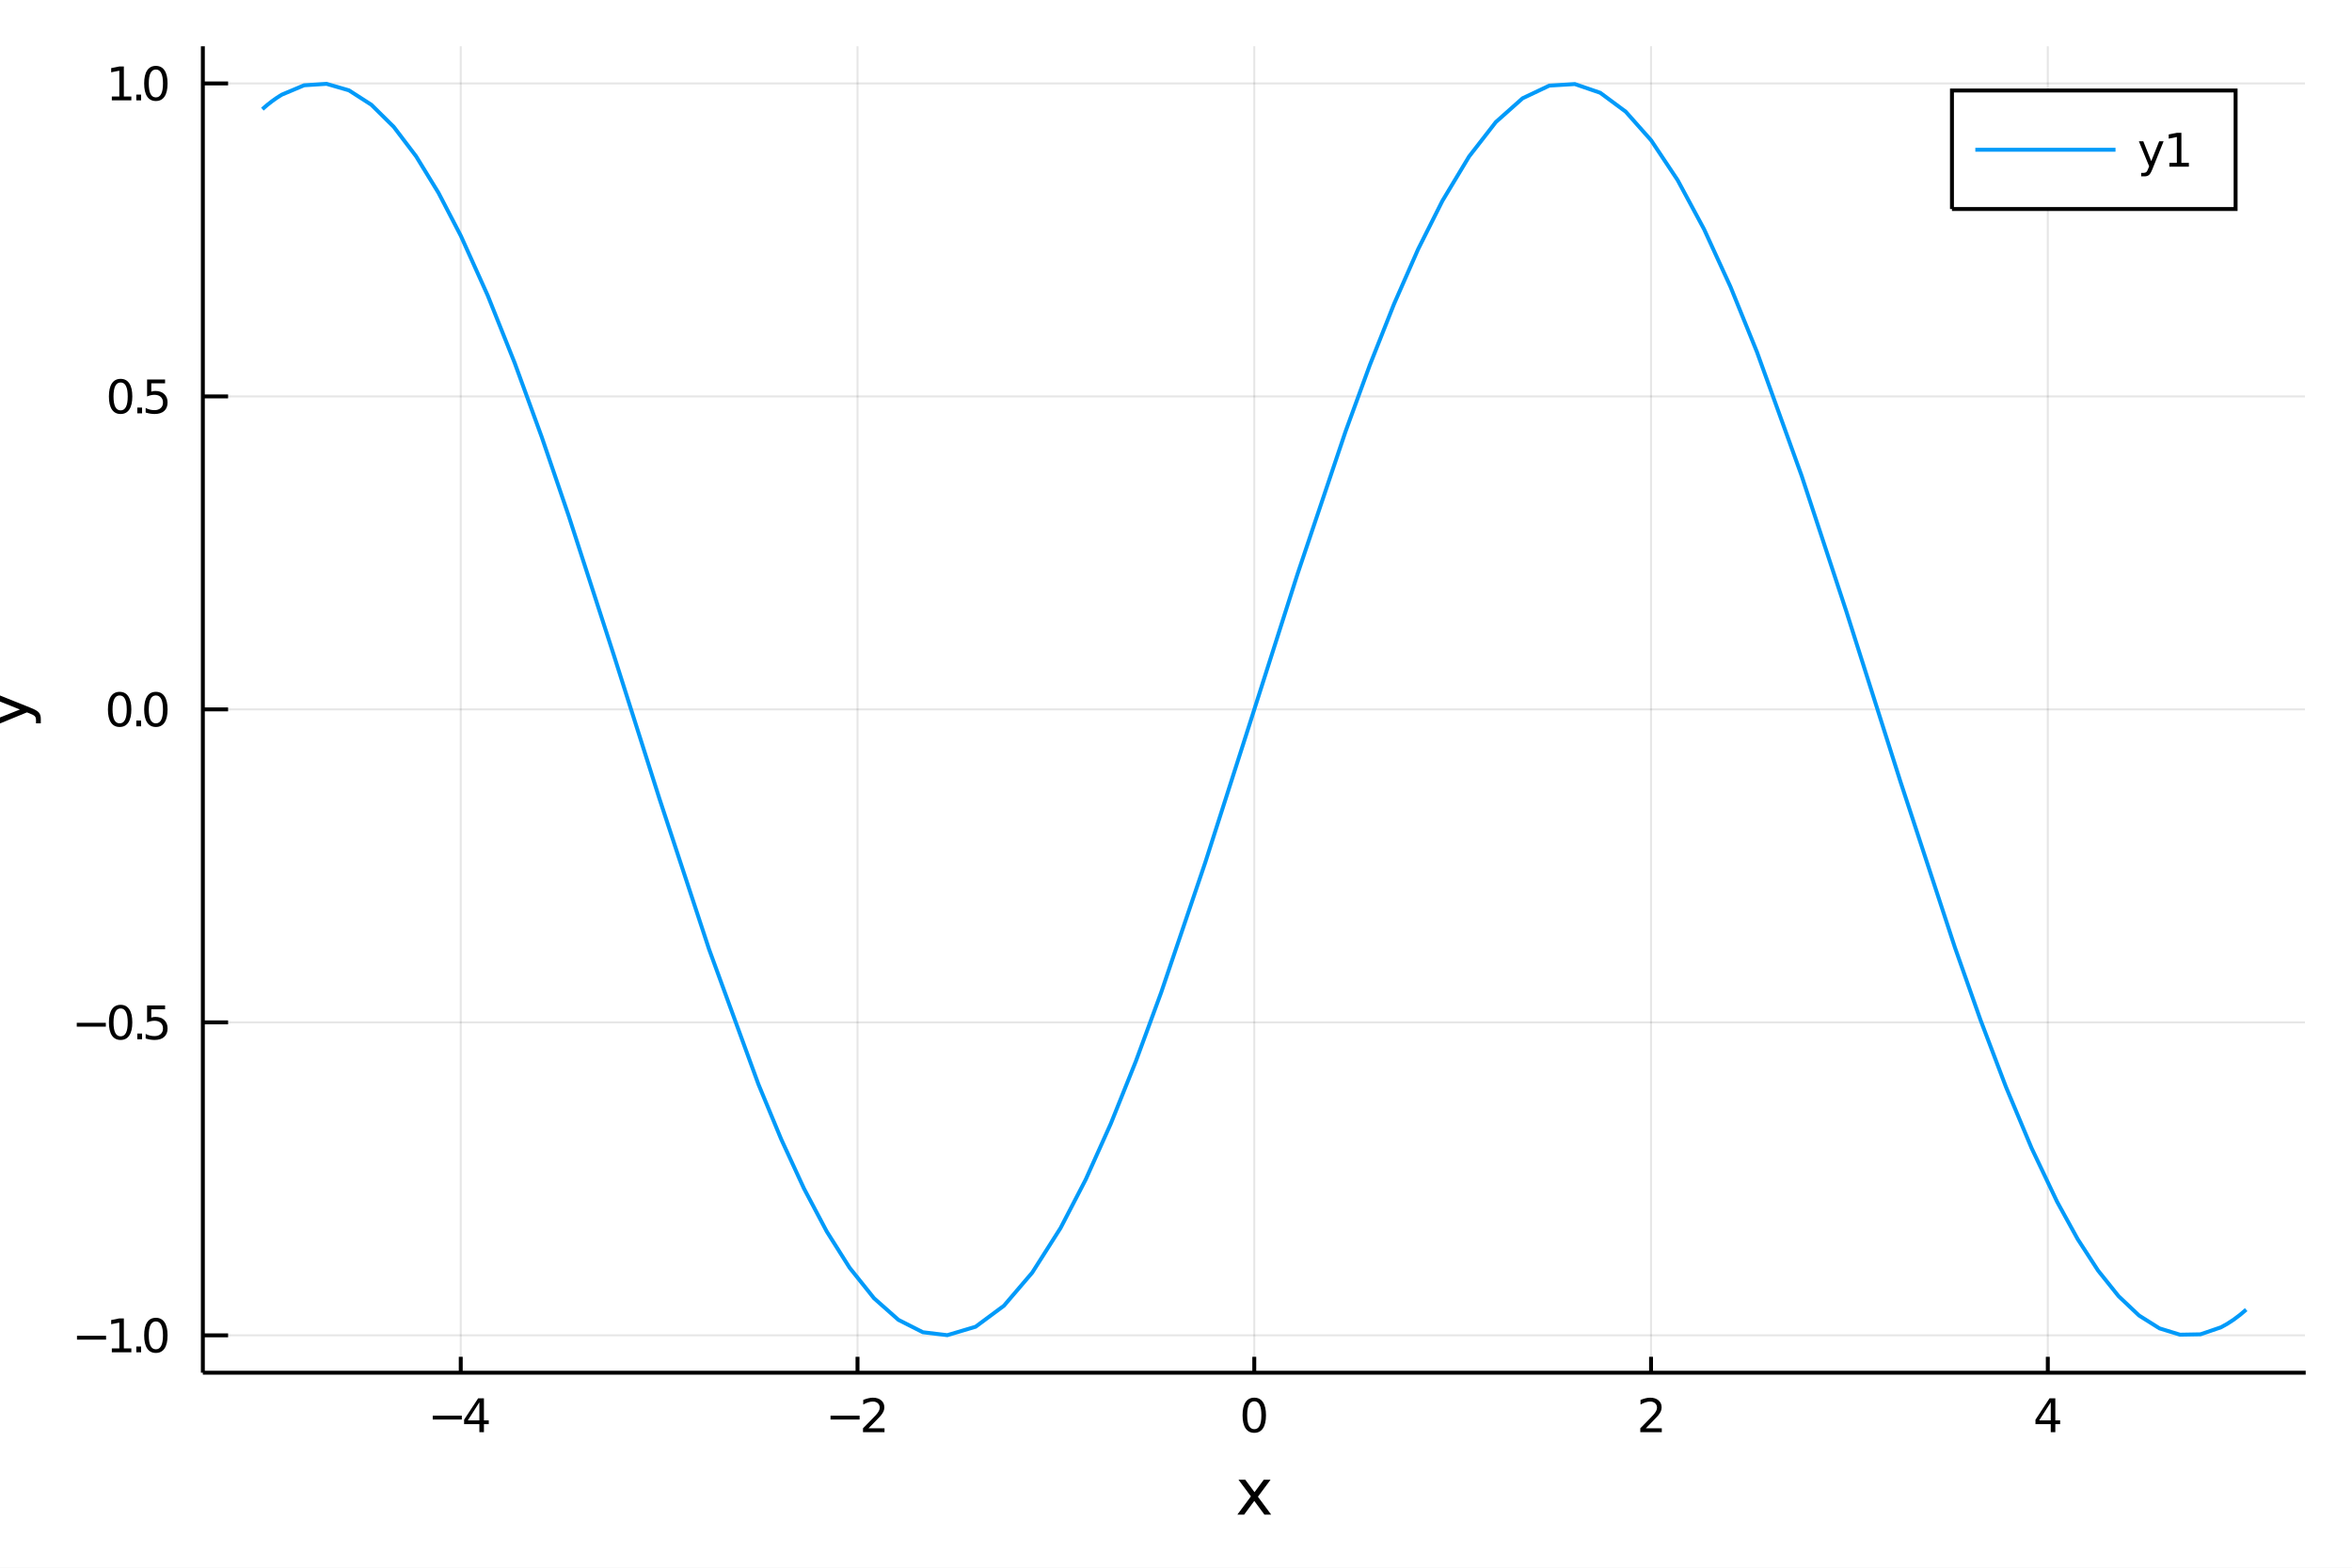
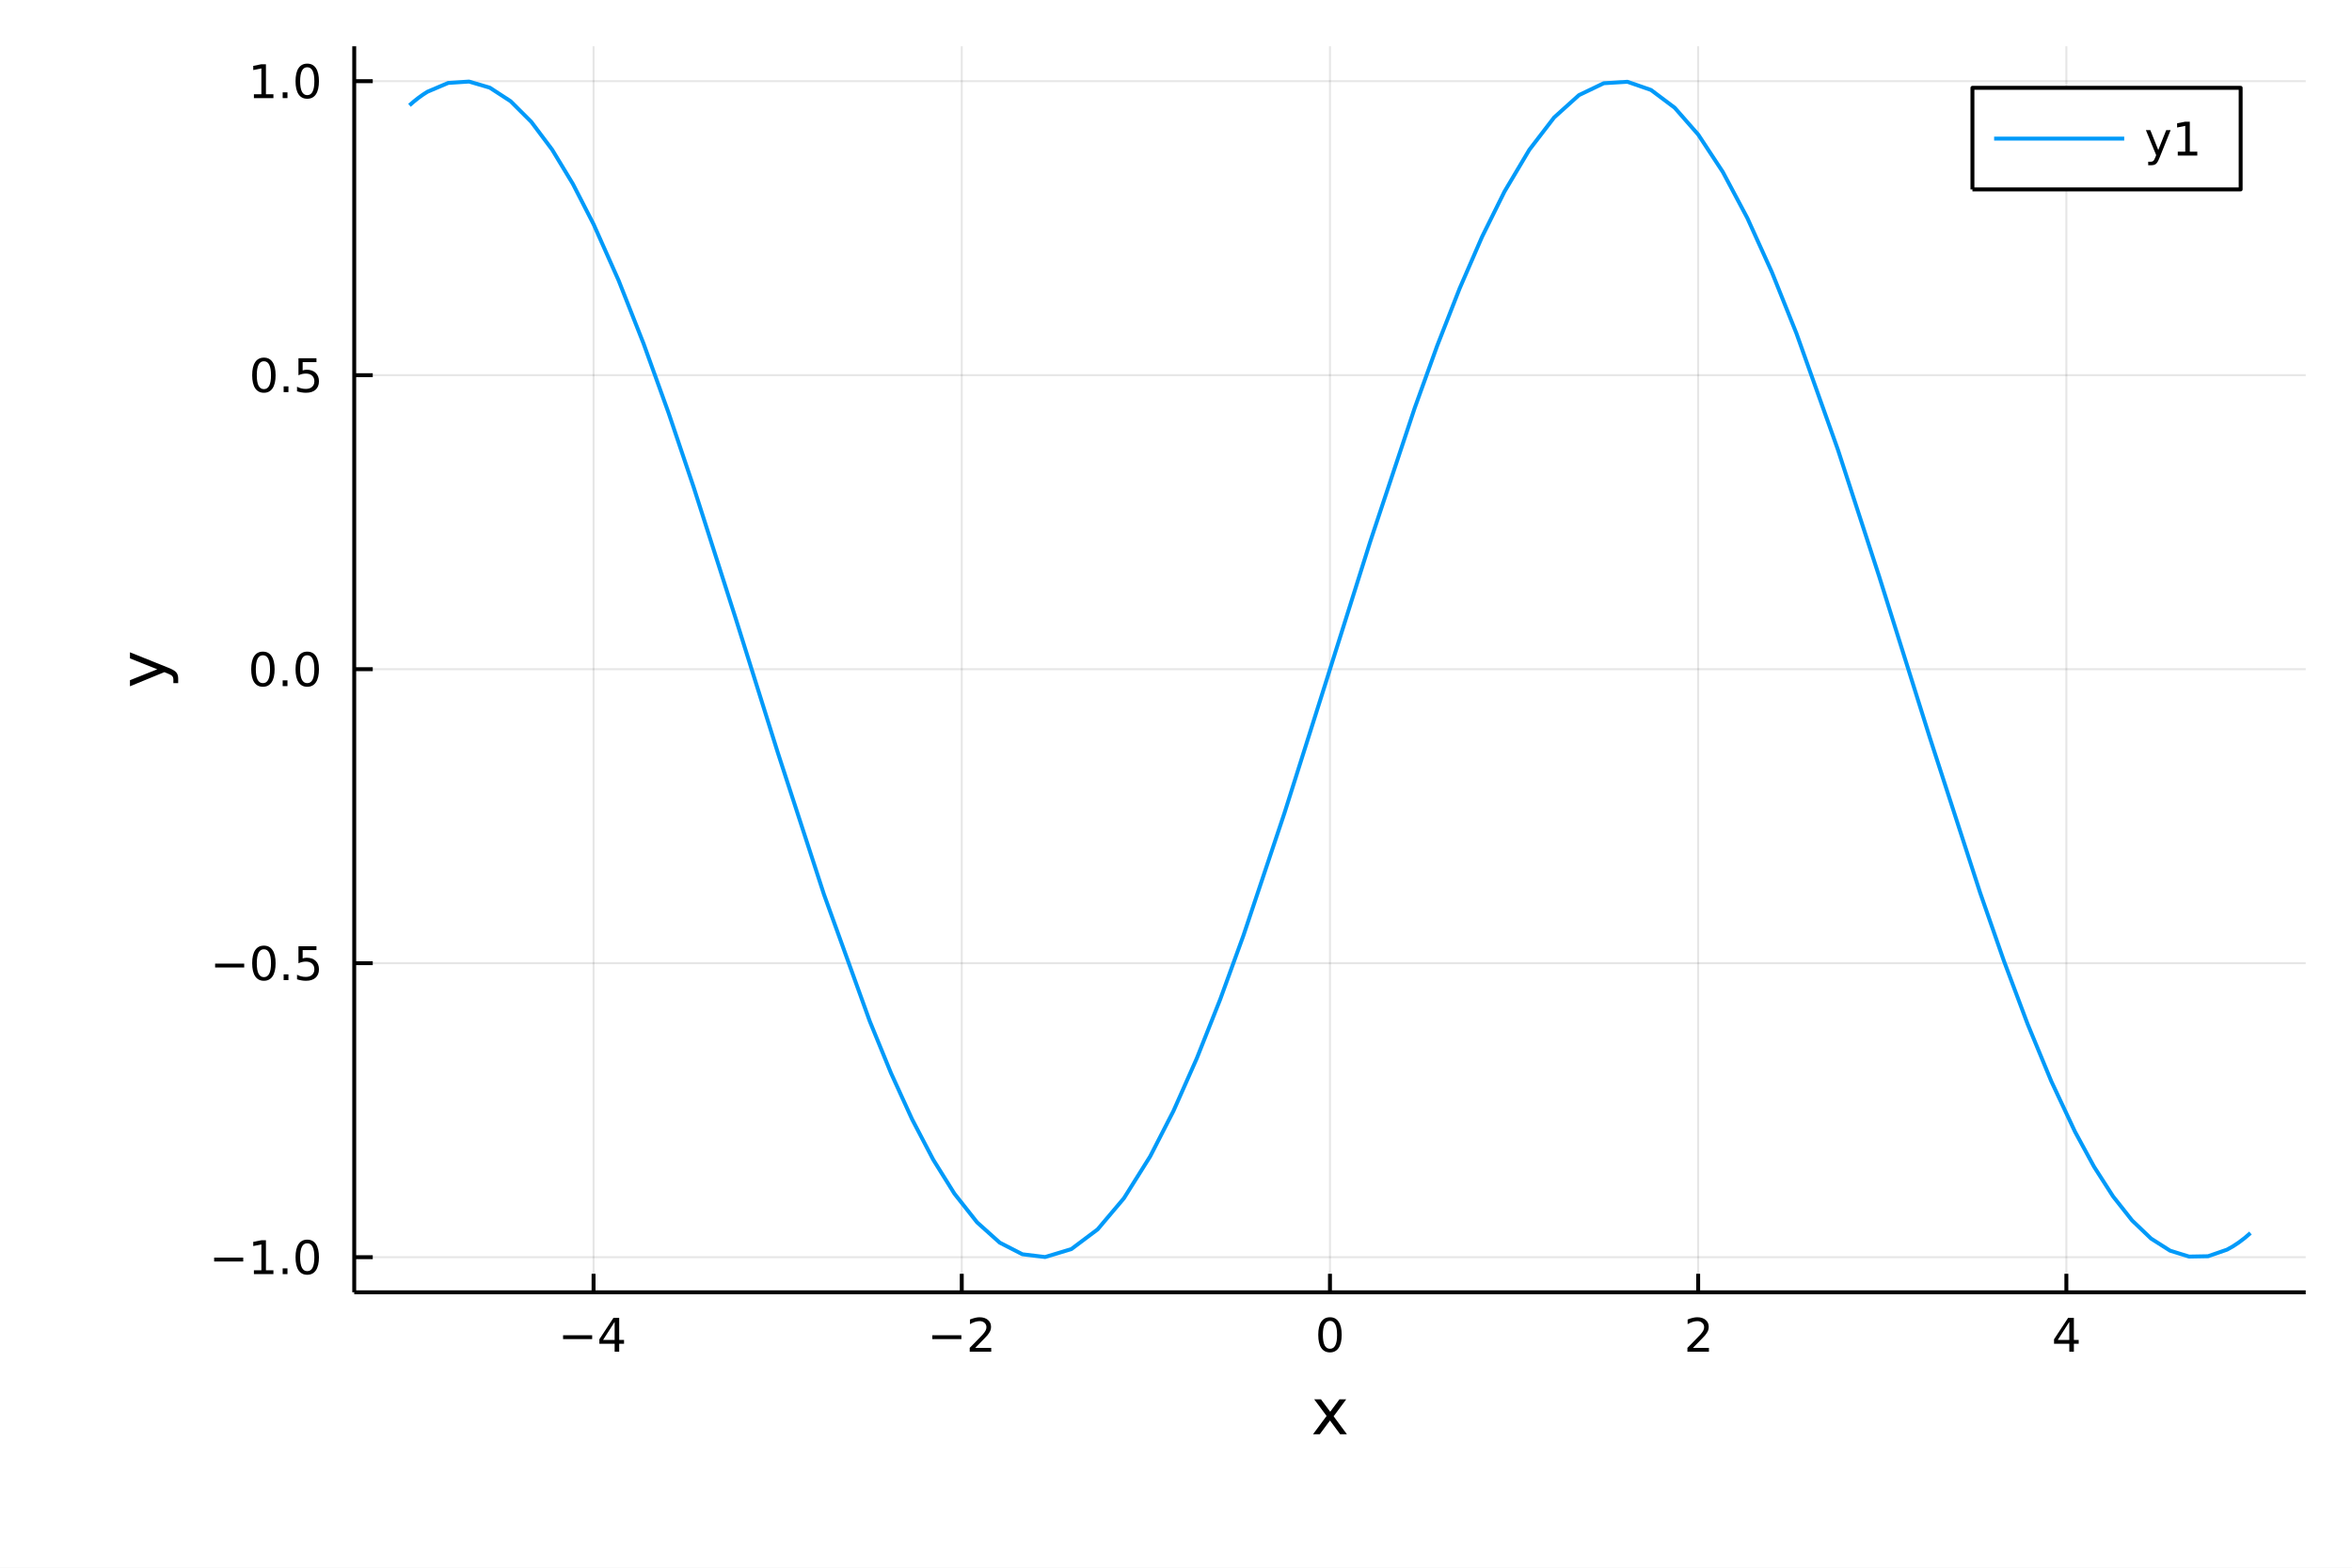
- <svg xmlns="http://www.w3.org/2000/svg" width="150" height="100" viewBox="0 0 600 400">
+ <svg xmlns="http://www.w3.org/2000/svg" width="600" height="400" viewBox="0 0 2400 1600">
  <defs>
-     <clipPath id="clip660">
-       <rect x="0" y="0" width="600" height="400" />
+     <clipPath id="clip440">
+       <rect x="0" y="0" width="2400" height="1600" />
    </clipPath>
  </defs>
-   <path clip-path="url(#clip660)" d=" M0 400 L600 400 L600 0 L0 0  Z   " fill="#ffffff" fill-rule="evenodd" fill-opacity="1" />
+   <path clip-path="url(#clip440)" d=" M0 1600 L2400 1600 L2400 0 L0 0  Z   " fill="#ffffff" fill-rule="evenodd" fill-opacity="1" />
  <defs>
-     <clipPath id="clip661">
-       <rect x="120" y="0" width="421" height="400" />
+     <clipPath id="clip441">
+       <rect x="480" y="0" width="1681" height="1600" />
    </clipPath>
  </defs>
-   <path clip-path="url(#clip660)" d=" M51.748 350.252 L588.189 350.252 L588.189 11.811 L51.748 11.811  Z   " fill="#ffffff" fill-rule="evenodd" fill-opacity="1" />
+   <path clip-path="url(#clip440)" d=" M361.456 1318.93 L2352.76 1318.93 L2352.76 47.244 L361.456 47.244  Z   " fill="#ffffff" fill-rule="evenodd" fill-opacity="1" />
  <defs>
-     <clipPath id="clip662">
-       <rect x="51" y="11" width="537" height="339" />
+     <clipPath id="clip442">
+       <rect x="361" y="47" width="1992" height="1273" />
    </clipPath>
  </defs>
-   <polyline clip-path="url(#clip662)" style="stroke:#000000; stroke-width:0.5; stroke-opacity:0.1; fill:none" points="   117.538,350.252 117.538,11.811    " />
-   <polyline clip-path="url(#clip662)" style="stroke:#000000; stroke-width:0.5; stroke-opacity:0.1; fill:none" points="   218.753,350.252 218.753,11.811    " />
-   <polyline clip-path="url(#clip662)" style="stroke:#000000; stroke-width:0.5; stroke-opacity:0.1; fill:none" points="   319.969,350.252 319.969,11.811    " />
-   <polyline clip-path="url(#clip662)" style="stroke:#000000; stroke-width:0.5; stroke-opacity:0.1; fill:none" points="   421.184,350.252 421.184,11.811    " />
-   <polyline clip-path="url(#clip662)" style="stroke:#000000; stroke-width:0.5; stroke-opacity:0.1; fill:none" points="   522.399,350.252 522.399,11.811    " />
-   <polyline clip-path="url(#clip660)" style="stroke:#000000; stroke-width:1; stroke-opacity:1; fill:none" points="   51.748,350.252 588.189,350.252    " />
-   <polyline clip-path="url(#clip660)" style="stroke:#000000; stroke-width:1; stroke-opacity:1; fill:none" points="   117.538,350.252 117.538,346.191    " />
-   <polyline clip-path="url(#clip660)" style="stroke:#000000; stroke-width:1; stroke-opacity:1; fill:none" points="   218.753,350.252 218.753,346.191    " />
-   <polyline clip-path="url(#clip660)" style="stroke:#000000; stroke-width:1; stroke-opacity:1; fill:none" points="   319.969,350.252 319.969,346.191    " />
-   <polyline clip-path="url(#clip660)" style="stroke:#000000; stroke-width:1; stroke-opacity:1; fill:none" points="   421.184,350.252 421.184,346.191    " />
-   <polyline clip-path="url(#clip660)" style="stroke:#000000; stroke-width:1; stroke-opacity:1; fill:none" points="   522.399,350.252 522.399,346.191    " />
-   <path clip-path="url(#clip660)" d="M 0 0 M110.391 361.213 L117.81 361.213 L117.81 362.197 L110.391 362.197 L110.391 361.213 Z" fill="#000000" fill-rule="evenodd" fill-opacity="1" />
-   <path clip-path="url(#clip660)" d="M 0 0 M122.289 357.798 L119.338 362.411 L122.289 362.411 L122.289 357.798 M121.982 356.78 L123.452 356.78 L123.452 362.411 L124.685 362.411 L124.685 363.383 L123.452 363.383 L123.452 365.42 L122.289 365.42 L122.289 363.383 L118.389 363.383 L118.389 362.254 L121.982 356.78 Z" fill="#000000" fill-rule="evenodd" fill-opacity="1" />
-   <path clip-path="url(#clip660)" d="M 0 0 M211.867 361.213 L219.286 361.213 L219.286 362.197 L211.867 362.197 L211.867 361.213 Z" fill="#000000" fill-rule="evenodd" fill-opacity="1" />
-   <path clip-path="url(#clip660)" d="M 0 0 M221.56 364.436 L225.64 364.436 L225.64 365.42 L220.154 365.42 L220.154 364.436 Q220.819 363.748 221.965 362.59 Q223.117 361.427 223.412 361.091 Q223.973 360.461 224.193 360.026 Q224.419 359.587 224.419 359.164 Q224.419 358.476 223.933 358.042 Q223.452 357.608 222.677 357.608 Q222.127 357.608 221.514 357.798 Q220.906 357.989 220.212 358.377 L220.212 357.197 Q220.918 356.913 221.531 356.768 Q222.144 356.624 222.654 356.624 Q223.996 356.624 224.795 357.295 Q225.593 357.966 225.593 359.089 Q225.593 359.621 225.391 360.102 Q225.194 360.576 224.668 361.224 Q224.523 361.392 223.747 362.197 Q222.972 362.995 221.56 364.436 Z" fill="#000000" fill-rule="evenodd" fill-opacity="1" />
-   <path clip-path="url(#clip660)" d="M 0 0 M319.969 357.55 Q319.066 357.55 318.609 358.441 Q318.157 359.326 318.157 361.109 Q318.157 362.885 318.609 363.776 Q319.066 364.662 319.969 364.662 Q320.877 364.662 321.328 363.776 Q321.786 362.885 321.786 361.109 Q321.786 359.326 321.328 358.441 Q320.877 357.55 319.969 357.55 M319.969 356.624 Q321.421 356.624 322.185 357.775 Q322.955 358.921 322.955 361.109 Q322.955 363.29 322.185 364.442 Q321.421 365.588 319.969 365.588 Q318.516 365.588 317.746 364.442 Q316.982 363.29 316.982 361.109 Q316.982 358.921 317.746 357.775 Q318.516 356.624 319.969 356.624 Z" fill="#000000" fill-rule="evenodd" fill-opacity="1" />
-   <path clip-path="url(#clip660)" d="M 0 0 M419.847 364.436 L423.927 364.436 L423.927 365.42 L418.441 365.42 L418.441 364.436 Q419.106 363.748 420.252 362.59 Q421.404 361.427 421.699 361.091 Q422.26 360.461 422.48 360.026 Q422.706 359.587 422.706 359.164 Q422.706 358.476 422.22 358.042 Q421.739 357.608 420.964 357.608 Q420.414 357.608 419.801 357.798 Q419.193 357.989 418.499 358.377 L418.499 357.197 Q419.205 356.913 419.818 356.768 Q420.431 356.624 420.941 356.624 Q422.283 356.624 423.082 357.295 Q423.881 357.966 423.881 359.089 Q423.881 359.621 423.678 360.102 Q423.481 360.576 422.955 361.224 Q422.81 361.392 422.034 362.197 Q421.259 362.995 419.847 364.436 Z" fill="#000000" fill-rule="evenodd" fill-opacity="1" />
-   <path clip-path="url(#clip660)" d="M 0 0 M523.151 357.798 L520.2 362.411 L523.151 362.411 L523.151 357.798 M522.845 356.78 L524.315 356.78 L524.315 362.411 L525.547 362.411 L525.547 363.383 L524.315 363.383 L524.315 365.42 L523.151 365.42 L523.151 363.383 L519.251 363.383 L519.251 362.254 L522.845 356.78 Z" fill="#000000" fill-rule="evenodd" fill-opacity="1" />
-   <path clip-path="url(#clip660)" d="M 0 0 M324.122 377.556 L320.899 381.893 L324.289 386.468 L322.563 386.468 L319.969 382.967 L317.374 386.468 L315.648 386.468 L319.109 381.805 L315.942 377.556 L317.669 377.556 L320.032 380.731 L322.395 377.556 L324.122 377.556 Z" fill="#000000" fill-rule="evenodd" fill-opacity="1" />
-   <polyline clip-path="url(#clip662)" style="stroke:#000000; stroke-width:0.5; stroke-opacity:0.1; fill:none" points="   51.748,340.717 588.189,340.717    " />
-   <polyline clip-path="url(#clip662)" style="stroke:#000000; stroke-width:0.5; stroke-opacity:0.1; fill:none" points="   51.748,260.86 588.189,260.86    " />
-   <polyline clip-path="url(#clip662)" style="stroke:#000000; stroke-width:0.5; stroke-opacity:0.1; fill:none" points="   51.748,181.002 588.189,181.002    " />
-   <polyline clip-path="url(#clip662)" style="stroke:#000000; stroke-width:0.5; stroke-opacity:0.1; fill:none" points="   51.748,101.145 588.189,101.145    " />
-   <polyline clip-path="url(#clip662)" style="stroke:#000000; stroke-width:0.5; stroke-opacity:0.1; fill:none" points="   51.748,21.287 588.189,21.287    " />
-   <polyline clip-path="url(#clip660)" style="stroke:#000000; stroke-width:1; stroke-opacity:1; fill:none" points="   51.748,350.252 51.748,11.811    " />
-   <polyline clip-path="url(#clip660)" style="stroke:#000000; stroke-width:1; stroke-opacity:1; fill:none" points="   51.748,340.717 58.185,340.717    " />
-   <polyline clip-path="url(#clip660)" style="stroke:#000000; stroke-width:1; stroke-opacity:1; fill:none" points="   51.748,260.86 58.185,260.86    " />
-   <polyline clip-path="url(#clip660)" style="stroke:#000000; stroke-width:1; stroke-opacity:1; fill:none" points="   51.748,181.002 58.185,181.002    " />
-   <polyline clip-path="url(#clip660)" style="stroke:#000000; stroke-width:1; stroke-opacity:1; fill:none" points="   51.748,101.145 58.185,101.145    " />
-   <polyline clip-path="url(#clip660)" style="stroke:#000000; stroke-width:1; stroke-opacity:1; fill:none" points="   51.748,21.287 58.185,21.287    " />
-   <path clip-path="url(#clip660)" d="M 0 0 M19.64 340.83 L27.059 340.83 L27.059 341.814 L19.64 341.814 L19.64 340.83 Z" fill="#000000" fill-rule="evenodd" fill-opacity="1" />
-   <path clip-path="url(#clip660)" d="M 0 0 M28.529 344.053 L30.439 344.053 L30.439 337.462 L28.361 337.879 L28.361 336.814 L30.427 336.397 L31.596 336.397 L31.596 344.053 L33.506 344.053 L33.506 345.037 L28.529 345.037 L28.529 344.053 Z" fill="#000000" fill-rule="evenodd" fill-opacity="1" />
-   <path clip-path="url(#clip660)" d="M 0 0 M34.773 343.567 L35.995 343.567 L35.995 345.037 L34.773 345.037 L34.773 343.567 Z" fill="#000000" fill-rule="evenodd" fill-opacity="1" />
-   <path clip-path="url(#clip660)" d="M 0 0 M39.762 337.167 Q38.859 337.167 38.402 338.058 Q37.951 338.943 37.951 340.726 Q37.951 342.502 38.402 343.394 Q38.859 344.279 39.762 344.279 Q40.67 344.279 41.122 343.394 Q41.579 342.502 41.579 340.726 Q41.579 338.943 41.122 338.058 Q40.67 337.167 39.762 337.167 M39.762 336.241 Q41.215 336.241 41.978 337.393 Q42.748 338.538 42.748 340.726 Q42.748 342.908 41.978 344.059 Q41.215 345.205 39.762 345.205 Q38.309 345.205 37.54 344.059 Q36.776 342.908 36.776 340.726 Q36.776 338.538 37.54 337.393 Q38.309 336.241 39.762 336.241 Z" fill="#000000" fill-rule="evenodd" fill-opacity="1" />
-   <path clip-path="url(#clip660)" d="M 0 0 M19.583 260.973 L27.002 260.973 L27.002 261.956 L19.583 261.956 L19.583 260.973 Z" fill="#000000" fill-rule="evenodd" fill-opacity="1" />
-   <path clip-path="url(#clip660)" d="M 0 0 M30.769 257.309 Q29.866 257.309 29.409 258.201 Q28.958 259.086 28.958 260.868 Q28.958 262.645 29.409 263.536 Q29.866 264.422 30.769 264.422 Q31.677 264.422 32.129 263.536 Q32.586 262.645 32.586 260.868 Q32.586 259.086 32.129 258.201 Q31.677 257.309 30.769 257.309 M30.769 256.383 Q32.221 256.383 32.985 257.535 Q33.755 258.681 33.755 260.868 Q33.755 263.05 32.985 264.202 Q32.221 265.348 30.769 265.348 Q29.316 265.348 28.547 264.202 Q27.783 263.05 27.783 260.868 Q27.783 258.681 28.547 257.535 Q29.316 256.383 30.769 256.383 Z" fill="#000000" fill-rule="evenodd" fill-opacity="1" />
-   <path clip-path="url(#clip660)" d="M 0 0 M35.022 263.71 L36.243 263.71 L36.243 265.18 L35.022 265.18 L35.022 263.71 Z" fill="#000000" fill-rule="evenodd" fill-opacity="1" />
-   <path clip-path="url(#clip660)" d="M 0 0 M37.522 256.54 L42.111 256.54 L42.111 257.523 L38.593 257.523 L38.593 259.642 Q38.848 259.555 39.102 259.514 Q39.357 259.468 39.611 259.468 Q41.058 259.468 41.903 260.261 Q42.748 261.054 42.748 262.408 Q42.748 263.802 41.88 264.578 Q41.012 265.348 39.432 265.348 Q38.888 265.348 38.321 265.255 Q37.76 265.162 37.158 264.977 L37.158 263.802 Q37.679 264.086 38.234 264.225 Q38.79 264.364 39.409 264.364 Q40.41 264.364 40.995 263.837 Q41.579 263.311 41.579 262.408 Q41.579 261.505 40.995 260.978 Q40.41 260.452 39.409 260.452 Q38.94 260.452 38.471 260.556 Q38.008 260.66 37.522 260.88 L37.522 256.54 Z" fill="#000000" fill-rule="evenodd" fill-opacity="1" />
-   <path clip-path="url(#clip660)" d="M 0 0 M30.52 177.452 Q29.617 177.452 29.16 178.343 Q28.709 179.228 28.709 181.011 Q28.709 182.788 29.16 183.679 Q29.617 184.564 30.52 184.564 Q31.429 184.564 31.88 183.679 Q32.337 182.788 32.337 181.011 Q32.337 179.228 31.88 178.343 Q31.429 177.452 30.52 177.452 M30.52 176.526 Q31.973 176.526 32.736 177.678 Q33.506 178.823 33.506 181.011 Q33.506 183.193 32.736 184.344 Q31.973 185.49 30.52 185.49 Q29.067 185.49 28.298 184.344 Q27.534 183.193 27.534 181.011 Q27.534 178.823 28.298 177.678 Q29.067 176.526 30.52 176.526 Z" fill="#000000" fill-rule="evenodd" fill-opacity="1" />
-   <path clip-path="url(#clip660)" d="M 0 0 M34.773 183.852 L35.995 183.852 L35.995 185.322 L34.773 185.322 L34.773 183.852 Z" fill="#000000" fill-rule="evenodd" fill-opacity="1" />
-   <path clip-path="url(#clip660)" d="M 0 0 M39.762 177.452 Q38.859 177.452 38.402 178.343 Q37.951 179.228 37.951 181.011 Q37.951 182.788 38.402 183.679 Q38.859 184.564 39.762 184.564 Q40.67 184.564 41.122 183.679 Q41.579 182.788 41.579 181.011 Q41.579 179.228 41.122 178.343 Q40.67 177.452 39.762 177.452 M39.762 176.526 Q41.215 176.526 41.978 177.678 Q42.748 178.823 42.748 181.011 Q42.748 183.193 41.978 184.344 Q41.215 185.49 39.762 185.49 Q38.309 185.49 37.54 184.344 Q36.776 183.193 36.776 181.011 Q36.776 178.823 37.54 177.678 Q38.309 176.526 39.762 176.526 Z" fill="#000000" fill-rule="evenodd" fill-opacity="1" />
-   <path clip-path="url(#clip660)" d="M 0 0 M30.769 97.594 Q29.866 97.594 29.409 98.486 Q28.958 99.371 28.958 101.153 Q28.958 102.93 29.409 103.821 Q29.866 104.707 30.769 104.707 Q31.677 104.707 32.129 103.821 Q32.586 102.93 32.586 101.153 Q32.586 99.371 32.129 98.486 Q31.677 97.594 30.769 97.594 M30.769 96.668 Q32.221 96.668 32.985 97.82 Q33.755 98.966 33.755 101.153 Q33.755 103.335 32.985 104.487 Q32.221 105.633 30.769 105.633 Q29.316 105.633 28.547 104.487 Q27.783 103.335 27.783 101.153 Q27.783 98.966 28.547 97.82 Q29.316 96.668 30.769 96.668 Z" fill="#000000" fill-rule="evenodd" fill-opacity="1" />
-   <path clip-path="url(#clip660)" d="M 0 0 M35.022 103.995 L36.243 103.995 L36.243 105.465 L35.022 105.465 L35.022 103.995 Z" fill="#000000" fill-rule="evenodd" fill-opacity="1" />
-   <path clip-path="url(#clip660)" d="M 0 0 M37.522 96.825 L42.111 96.825 L42.111 97.808 L38.593 97.808 L38.593 99.927 Q38.848 99.84 39.102 99.799 Q39.357 99.753 39.611 99.753 Q41.058 99.753 41.903 100.546 Q42.748 101.339 42.748 102.693 Q42.748 104.087 41.88 104.863 Q41.012 105.633 39.432 105.633 Q38.888 105.633 38.321 105.54 Q37.76 105.447 37.158 105.262 L37.158 104.087 Q37.679 104.371 38.234 104.51 Q38.79 104.649 39.409 104.649 Q40.41 104.649 40.995 104.122 Q41.579 103.596 41.579 102.693 Q41.579 101.79 40.995 101.263 Q40.41 100.737 39.409 100.737 Q38.94 100.737 38.471 100.841 Q38.008 100.945 37.522 101.165 L37.522 96.825 Z" fill="#000000" fill-rule="evenodd" fill-opacity="1" />
-   <path clip-path="url(#clip660)" d="M 0 0 M28.529 24.623 L30.439 24.623 L30.439 18.032 L28.361 18.449 L28.361 17.384 L30.427 16.967 L31.596 16.967 L31.596 24.623 L33.506 24.623 L33.506 25.607 L28.529 25.607 L28.529 24.623 Z" fill="#000000" fill-rule="evenodd" fill-opacity="1" />
-   <path clip-path="url(#clip660)" d="M 0 0 M34.773 24.137 L35.995 24.137 L35.995 25.607 L34.773 25.607 L34.773 24.137 Z" fill="#000000" fill-rule="evenodd" fill-opacity="1" />
-   <path clip-path="url(#clip660)" d="M 0 0 M39.762 17.737 Q38.859 17.737 38.402 18.628 Q37.951 19.514 37.951 21.296 Q37.951 23.073 38.402 23.964 Q38.859 24.849 39.762 24.849 Q40.67 24.849 41.122 23.964 Q41.579 23.073 41.579 21.296 Q41.579 19.514 41.122 18.628 Q40.67 17.737 39.762 17.737 M39.762 16.811 Q41.215 16.811 41.978 17.963 Q42.748 19.108 42.748 21.296 Q42.748 23.478 41.978 24.629 Q41.215 25.775 39.762 25.775 Q38.309 25.775 37.54 24.629 Q36.776 23.478 36.776 21.296 Q36.776 19.108 37.54 17.963 Q38.309 16.811 39.762 16.811 Z" fill="#000000" fill-rule="evenodd" fill-opacity="1" />
-   <path clip-path="url(#clip660)" d="M 0 0 M7.846 180.61 Q9.438 181.23 9.923 181.819 Q10.408 182.408 10.408 183.395 L10.408 184.564 L9.183 184.564 L9.183 183.705 Q9.183 183.1 8.897 182.766 Q8.61 182.432 7.544 182.026 L6.875 181.764 L-1.893 185.368 L-1.893 183.816 L5.077 181.031 L-1.893 178.246 L-1.893 176.695 L7.846 180.61 Z" fill="#000000" fill-rule="evenodd" fill-opacity="1" />
-   <polyline clip-path="url(#clip662)" style="stroke:#009af9; stroke-width:1; stroke-opacity:1; fill:none" points="   66.93,27.848 68.166,26.787 69.401,25.819 70.637,24.943 71.873,24.16 77.585,21.761 83.297,21.39 89.009,23.049 94.722,26.719 100.434,32.352    106.146,39.877 111.859,49.199 117.571,60.197 124.436,75.438 131.302,92.618 138.168,111.422 145.034,131.505 156.643,167.333 168.253,203.877 180.864,242.154    193.476,276.654 199.289,290.683 205.102,303.268 210.916,314.24 216.729,323.457 222.961,331.249 229.194,336.766 235.426,339.923 241.659,340.673 248.88,338.519    256.101,333.164 263.321,324.716 270.542,313.347 276.96,300.977 283.377,286.682 289.794,270.689 296.211,253.256 307.465,220.062 318.72,184.943 330.99,146.493    343.26,110.062 349.432,93.181 355.604,77.605 361.775,63.565 367.947,51.269 374.771,39.924 381.594,31.14 388.418,25.076 395.241,21.843 401.734,21.448    408.226,23.676 414.718,28.489 421.211,35.809 427.961,45.949 434.712,58.488 441.463,73.204 448.213,89.835 459.578,121.328 470.944,155.818 484.819,199.461    498.695,241.726 505.216,260.206 511.738,277.373 518.26,292.942 524.782,306.654 530.006,316.145 535.23,324.197 540.454,330.724 545.678,335.657 550.902,338.944    556.127,340.549 561.351,340.455 566.575,338.664 568.183,337.773 569.791,336.725 571.399,335.519 573.007,334.157    " />
-   <path clip-path="url(#clip660)" d=" M497.949 53.332 L570.308 53.332 L570.308 23.092 L497.949 23.092  Z   " fill="#ffffff" fill-rule="evenodd" fill-opacity="1" />
-   <polyline clip-path="url(#clip660)" style="stroke:#000000; stroke-width:1; stroke-opacity:1; fill:none" points="   497.949,53.332 570.308,53.332 570.308,23.092 497.949,23.092 497.949,53.332    " />
-   <polyline clip-path="url(#clip660)" style="stroke:#009af9; stroke-width:1; stroke-opacity:1; fill:none" points="   503.909,38.212 539.672,38.212    " />
-   <path clip-path="url(#clip660)" d="M 0 0 M549.093 43.134 Q548.641 44.292 548.213 44.645 Q547.785 44.998 547.067 44.998 L546.217 44.998 L546.217 44.106 L546.842 44.106 Q547.281 44.106 547.524 43.898 Q547.768 43.69 548.063 42.914 L548.254 42.428 L545.632 36.051 L546.761 36.051 L548.786 41.12 L550.812 36.051 L551.94 36.051 L549.093 43.134 Z" fill="#000000" fill-rule="evenodd" fill-opacity="1" />
-   <path clip-path="url(#clip660)" d="M 0 0 M553.41 41.549 L555.32 41.549 L555.32 34.957 L553.242 35.374 L553.242 34.309 L555.308 33.892 L556.477 33.892 L556.477 41.549 L558.387 41.549 L558.387 42.532 L553.41 42.532 L553.41 41.549 Z" fill="#000000" fill-rule="evenodd" fill-opacity="1" />
+   <polyline clip-path="url(#clip442)" style="stroke:#000000; stroke-linecap:butt; stroke-linejoin:round; stroke-width:2; stroke-opacity:0.1; fill:none" points="   605.672,1318.93 605.672,47.244    " />
+   <polyline clip-path="url(#clip442)" style="stroke:#000000; stroke-linecap:butt; stroke-linejoin:round; stroke-width:2; stroke-opacity:0.1; fill:none" points="   981.389,1318.93 981.389,47.244    " />
+   <polyline clip-path="url(#clip442)" style="stroke:#000000; stroke-linecap:butt; stroke-linejoin:round; stroke-width:2; stroke-opacity:0.1; fill:none" points="   1357.11,1318.93 1357.11,47.244    " />
+   <polyline clip-path="url(#clip442)" style="stroke:#000000; stroke-linecap:butt; stroke-linejoin:round; stroke-width:2; stroke-opacity:0.1; fill:none" points="   1732.82,1318.93 1732.82,47.244    " />
+   <polyline clip-path="url(#clip442)" style="stroke:#000000; stroke-linecap:butt; stroke-linejoin:round; stroke-width:2; stroke-opacity:0.1; fill:none" points="   2108.54,1318.93 2108.54,47.244    " />
+   <polyline clip-path="url(#clip440)" style="stroke:#000000; stroke-linecap:butt; stroke-linejoin:round; stroke-width:4; stroke-opacity:1; fill:none" points="   361.456,1318.93 2352.76,1318.93    " />
+   <polyline clip-path="url(#clip440)" style="stroke:#000000; stroke-linecap:butt; stroke-linejoin:round; stroke-width:4; stroke-opacity:1; fill:none" points="   605.672,1318.93 605.672,1300.03    " />
+   <polyline clip-path="url(#clip440)" style="stroke:#000000; stroke-linecap:butt; stroke-linejoin:round; stroke-width:4; stroke-opacity:1; fill:none" points="   981.389,1318.93 981.389,1300.03    " />
+   <polyline clip-path="url(#clip440)" style="stroke:#000000; stroke-linecap:butt; stroke-linejoin:round; stroke-width:4; stroke-opacity:1; fill:none" points="   1357.11,1318.93 1357.11,1300.03    " />
+   <polyline clip-path="url(#clip440)" style="stroke:#000000; stroke-linecap:butt; stroke-linejoin:round; stroke-width:4; stroke-opacity:1; fill:none" points="   1732.82,1318.93 1732.82,1300.03    " />
+   <polyline clip-path="url(#clip440)" style="stroke:#000000; stroke-linecap:butt; stroke-linejoin:round; stroke-width:4; stroke-opacity:1; fill:none" points="   2108.54,1318.93 2108.54,1300.03    " />
+   <path clip-path="url(#clip440)" d="M574.573 1362.77 L604.248 1362.77 L604.248 1366.71 L574.573 1366.71 L574.573 1362.77 Z" fill="#000000" fill-rule="evenodd" fill-opacity="1" />
+   <path clip-path="url(#clip440)" d="M627.188 1349.11 L615.383 1367.56 L627.188 1367.56 L627.188 1349.11 M625.961 1345.04 L631.841 1345.04 L631.841 1367.56 L636.771 1367.56 L636.771 1371.45 L631.841 1371.45 L631.841 1379.6 L627.188 1379.6 L627.188 1371.45 L611.586 1371.45 L611.586 1366.94 L625.961 1345.04 Z" fill="#000000" fill-rule="evenodd" fill-opacity="1" />
+   <path clip-path="url(#clip440)" d="M951.331 1362.77 L981.007 1362.77 L981.007 1366.71 L951.331 1366.71 L951.331 1362.77 Z" fill="#000000" fill-rule="evenodd" fill-opacity="1" />
+   <path clip-path="url(#clip440)" d="M995.127 1375.66 L1011.45 1375.66 L1011.45 1379.6 L989.502 1379.6 L989.502 1375.66 Q992.164 1372.91 996.748 1368.28 Q1001.35 1363.63 1002.53 1362.29 Q1004.78 1359.76 1005.66 1358.03 Q1006.56 1356.27 1006.56 1354.58 Q1006.56 1351.82 1004.62 1350.09 Q1002.7 1348.35 999.595 1348.35 Q997.396 1348.35 994.942 1349.11 Q992.512 1349.88 989.734 1351.43 L989.734 1346.71 Q992.558 1345.57 995.012 1344.99 Q997.465 1344.41 999.502 1344.41 Q1004.87 1344.41 1008.07 1347.1 Q1011.26 1349.79 1011.26 1354.28 Q1011.26 1356.41 1010.45 1358.33 Q1009.66 1360.22 1007.56 1362.82 Q1006.98 1363.49 1003.88 1366.71 Q1000.78 1369.9 995.127 1375.66 Z" fill="#000000" fill-rule="evenodd" fill-opacity="1" />
+   <path clip-path="url(#clip440)" d="M1357.11 1348.12 Q1353.49 1348.12 1351.67 1351.68 Q1349.86 1355.23 1349.86 1362.35 Q1349.86 1369.46 1351.67 1373.03 Q1353.49 1376.57 1357.11 1376.57 Q1360.74 1376.57 1362.55 1373.03 Q1364.37 1369.46 1364.37 1362.35 Q1364.37 1355.23 1362.55 1351.68 Q1360.74 1348.12 1357.11 1348.12 M1357.11 1344.41 Q1362.92 1344.41 1365.97 1349.02 Q1369.05 1353.6 1369.05 1362.35 Q1369.05 1371.08 1365.97 1375.69 Q1362.92 1380.27 1357.11 1380.27 Q1351.3 1380.27 1348.22 1375.69 Q1345.16 1371.08 1345.16 1362.35 Q1345.16 1353.6 1348.22 1349.02 Q1351.3 1344.41 1357.11 1344.41 Z" fill="#000000" fill-rule="evenodd" fill-opacity="1" />
+   <path clip-path="url(#clip440)" d="M1727.48 1375.66 L1743.8 1375.66 L1743.8 1379.6 L1721.85 1379.6 L1721.85 1375.66 Q1724.51 1372.91 1729.1 1368.28 Q1733.7 1363.63 1734.88 1362.29 Q1737.13 1359.76 1738.01 1358.03 Q1738.91 1356.27 1738.91 1354.58 Q1738.91 1351.82 1736.97 1350.09 Q1735.05 1348.35 1731.94 1348.35 Q1729.74 1348.35 1727.29 1349.11 Q1724.86 1349.88 1722.08 1351.43 L1722.08 1346.71 Q1724.91 1345.57 1727.36 1344.99 Q1729.81 1344.41 1731.85 1344.41 Q1737.22 1344.41 1740.42 1347.1 Q1743.61 1349.79 1743.61 1354.28 Q1743.61 1356.41 1742.8 1358.33 Q1742.01 1360.22 1739.91 1362.82 Q1739.33 1363.49 1736.23 1366.71 Q1733.12 1369.9 1727.48 1375.66 Z" fill="#000000" fill-rule="evenodd" fill-opacity="1" />
+   <path clip-path="url(#clip440)" d="M2111.55 1349.11 L2099.74 1367.56 L2111.55 1367.56 L2111.55 1349.11 M2110.32 1345.04 L2116.2 1345.04 L2116.2 1367.56 L2121.13 1367.56 L2121.13 1371.45 L2116.2 1371.45 L2116.2 1379.6 L2111.55 1379.6 L2111.55 1371.45 L2095.95 1371.45 L2095.95 1366.94 L2110.32 1345.04 Z" fill="#000000" fill-rule="evenodd" fill-opacity="1" />
+   <path clip-path="url(#clip440)" d="M1373.72 1428.14 L1360.83 1445.49 L1374.39 1463.79 L1367.48 1463.79 L1357.11 1449.79 L1346.73 1463.79 L1339.82 1463.79 L1353.67 1445.14 L1341 1428.14 L1347.91 1428.14 L1357.36 1440.84 L1366.81 1428.14 L1373.72 1428.14 Z" fill="#000000" fill-rule="evenodd" fill-opacity="1" />
+   <polyline clip-path="url(#clip442)" style="stroke:#000000; stroke-linecap:butt; stroke-linejoin:round; stroke-width:2; stroke-opacity:0.1; fill:none" points="   361.456,1283.1 2352.76,1283.1    " />
+   <polyline clip-path="url(#clip442)" style="stroke:#000000; stroke-linecap:butt; stroke-linejoin:round; stroke-width:2; stroke-opacity:0.1; fill:none" points="   361.456,983.039 2352.76,983.039    " />
+   <polyline clip-path="url(#clip442)" style="stroke:#000000; stroke-linecap:butt; stroke-linejoin:round; stroke-width:2; stroke-opacity:0.1; fill:none" points="   361.456,682.976 2352.76,682.976    " />
+   <polyline clip-path="url(#clip442)" style="stroke:#000000; stroke-linecap:butt; stroke-linejoin:round; stroke-width:2; stroke-opacity:0.1; fill:none" points="   361.456,382.913 2352.76,382.913    " />
+   <polyline clip-path="url(#clip442)" style="stroke:#000000; stroke-linecap:butt; stroke-linejoin:round; stroke-width:2; stroke-opacity:0.1; fill:none" points="   361.456,82.851 2352.76,82.851    " />
+   <polyline clip-path="url(#clip440)" style="stroke:#000000; stroke-linecap:butt; stroke-linejoin:round; stroke-width:4; stroke-opacity:1; fill:none" points="   361.456,1318.93 361.456,47.244    " />
+   <polyline clip-path="url(#clip440)" style="stroke:#000000; stroke-linecap:butt; stroke-linejoin:round; stroke-width:4; stroke-opacity:1; fill:none" points="   361.456,1283.1 380.354,1283.1    " />
+   <polyline clip-path="url(#clip440)" style="stroke:#000000; stroke-linecap:butt; stroke-linejoin:round; stroke-width:4; stroke-opacity:1; fill:none" points="   361.456,983.039 380.354,983.039    " />
+   <polyline clip-path="url(#clip440)" style="stroke:#000000; stroke-linecap:butt; stroke-linejoin:round; stroke-width:4; stroke-opacity:1; fill:none" points="   361.456,682.976 380.354,682.976    " />
+   <polyline clip-path="url(#clip440)" style="stroke:#000000; stroke-linecap:butt; stroke-linejoin:round; stroke-width:4; stroke-opacity:1; fill:none" points="   361.456,382.913 380.354,382.913    " />
+   <polyline clip-path="url(#clip440)" style="stroke:#000000; stroke-linecap:butt; stroke-linejoin:round; stroke-width:4; stroke-opacity:1; fill:none" points="   361.456,82.851 380.354,82.851    " />
+   <path clip-path="url(#clip440)" d="M218.512 1283.55 L248.188 1283.55 L248.188 1287.49 L218.512 1287.49 L218.512 1283.55 Z" fill="#000000" fill-rule="evenodd" fill-opacity="1" />
+   <path clip-path="url(#clip440)" d="M259.091 1296.45 L266.729 1296.45 L266.729 1270.08 L258.419 1271.75 L258.419 1267.49 L266.683 1265.82 L271.359 1265.82 L271.359 1296.45 L278.998 1296.45 L278.998 1300.38 L259.091 1300.38 L259.091 1296.45 Z" fill="#000000" fill-rule="evenodd" fill-opacity="1" />
+   <path clip-path="url(#clip440)" d="M288.442 1294.5 L293.327 1294.5 L293.327 1300.38 L288.442 1300.38 L288.442 1294.5 Z" fill="#000000" fill-rule="evenodd" fill-opacity="1" />
+   <path clip-path="url(#clip440)" d="M313.512 1268.9 Q309.901 1268.9 308.072 1272.46 Q306.266 1276.01 306.266 1283.14 Q306.266 1290.24 308.072 1293.81 Q309.901 1297.35 313.512 1297.35 Q317.146 1297.35 318.951 1293.81 Q320.78 1290.24 320.78 1283.14 Q320.78 1276.01 318.951 1272.46 Q317.146 1268.9 313.512 1268.9 M313.512 1265.2 Q319.322 1265.2 322.377 1269.8 Q325.456 1274.39 325.456 1283.14 Q325.456 1291.86 322.377 1296.47 Q319.322 1301.05 313.512 1301.05 Q307.701 1301.05 304.623 1296.47 Q301.567 1291.86 301.567 1283.14 Q301.567 1274.39 304.623 1269.8 Q307.701 1265.2 313.512 1265.2 Z" fill="#000000" fill-rule="evenodd" fill-opacity="1" />
+   <path clip-path="url(#clip440)" d="M219.507 983.49 L249.183 983.49 L249.183 987.425 L219.507 987.425 L219.507 983.49 Z" fill="#000000" fill-rule="evenodd" fill-opacity="1" />
+   <path clip-path="url(#clip440)" d="M269.276 968.837 Q265.665 968.837 263.836 972.402 Q262.03 975.944 262.03 983.073 Q262.03 990.18 263.836 993.745 Q265.665 997.286 269.276 997.286 Q272.91 997.286 274.716 993.745 Q276.544 990.18 276.544 983.073 Q276.544 975.944 274.716 972.402 Q272.91 968.837 269.276 968.837 M269.276 965.134 Q275.086 965.134 278.141 969.74 Q281.22 974.323 281.22 983.073 Q281.22 991.8 278.141 996.407 Q275.086 1000.99 269.276 1000.99 Q263.466 1000.99 260.387 996.407 Q257.331 991.8 257.331 983.073 Q257.331 974.323 260.387 969.74 Q263.466 965.134 269.276 965.134 Z" fill="#000000" fill-rule="evenodd" fill-opacity="1" />
+   <path clip-path="url(#clip440)" d="M289.438 994.439 L294.322 994.439 L294.322 1000.32 L289.438 1000.32 L289.438 994.439 Z" fill="#000000" fill-rule="evenodd" fill-opacity="1" />
+   <path clip-path="url(#clip440)" d="M304.553 965.759 L322.91 965.759 L322.91 969.694 L308.836 969.694 L308.836 978.166 Q309.854 977.819 310.873 977.657 Q311.891 977.471 312.91 977.471 Q318.697 977.471 322.076 980.643 Q325.456 983.814 325.456 989.231 Q325.456 994.809 321.984 997.911 Q318.512 1000.99 312.192 1000.99 Q310.016 1000.99 307.748 1000.62 Q305.502 1000.25 303.095 999.508 L303.095 994.809 Q305.178 995.944 307.401 996.499 Q309.623 997.055 312.1 997.055 Q316.104 997.055 318.442 994.948 Q320.78 992.842 320.78 989.231 Q320.78 985.62 318.442 983.513 Q316.104 981.407 312.1 981.407 Q310.225 981.407 308.35 981.823 Q306.498 982.24 304.553 983.12 L304.553 965.759 Z" fill="#000000" fill-rule="evenodd" fill-opacity="1" />
+   <path clip-path="url(#clip440)" d="M268.28 668.775 Q264.669 668.775 262.841 672.339 Q261.035 675.881 261.035 683.011 Q261.035 690.117 262.841 693.682 Q264.669 697.224 268.28 697.224 Q271.915 697.224 273.72 693.682 Q275.549 690.117 275.549 683.011 Q275.549 675.881 273.72 672.339 Q271.915 668.775 268.28 668.775 M268.28 665.071 Q274.091 665.071 277.146 669.677 Q280.225 674.261 280.225 683.011 Q280.225 691.737 277.146 696.344 Q274.091 700.927 268.28 700.927 Q262.47 700.927 259.392 696.344 Q256.336 691.737 256.336 683.011 Q256.336 674.261 259.392 669.677 Q262.47 665.071 268.28 665.071 Z" fill="#000000" fill-rule="evenodd" fill-opacity="1" />
+   <path clip-path="url(#clip440)" d="M288.442 694.376 L293.327 694.376 L293.327 700.256 L288.442 700.256 L288.442 694.376 Z" fill="#000000" fill-rule="evenodd" fill-opacity="1" />
+   <path clip-path="url(#clip440)" d="M313.512 668.775 Q309.901 668.775 308.072 672.339 Q306.266 675.881 306.266 683.011 Q306.266 690.117 308.072 693.682 Q309.901 697.224 313.512 697.224 Q317.146 697.224 318.951 693.682 Q320.78 690.117 320.78 683.011 Q320.78 675.881 318.951 672.339 Q317.146 668.775 313.512 668.775 M313.512 665.071 Q319.322 665.071 322.377 669.677 Q325.456 674.261 325.456 683.011 Q325.456 691.737 322.377 696.344 Q319.322 700.927 313.512 700.927 Q307.701 700.927 304.623 696.344 Q301.567 691.737 301.567 683.011 Q301.567 674.261 304.623 669.677 Q307.701 665.071 313.512 665.071 Z" fill="#000000" fill-rule="evenodd" fill-opacity="1" />
+   <path clip-path="url(#clip440)" d="M269.276 368.712 Q265.665 368.712 263.836 372.277 Q262.03 375.818 262.03 382.948 Q262.03 390.055 263.836 393.619 Q265.665 397.161 269.276 397.161 Q272.91 397.161 274.716 393.619 Q276.544 390.055 276.544 382.948 Q276.544 375.818 274.716 372.277 Q272.91 368.712 269.276 368.712 M269.276 365.008 Q275.086 365.008 278.141 369.615 Q281.22 374.198 281.22 382.948 Q281.22 391.675 278.141 396.281 Q275.086 400.865 269.276 400.865 Q263.466 400.865 260.387 396.281 Q257.331 391.675 257.331 382.948 Q257.331 374.198 260.387 369.615 Q263.466 365.008 269.276 365.008 Z" fill="#000000" fill-rule="evenodd" fill-opacity="1" />
+   <path clip-path="url(#clip440)" d="M289.438 394.314 L294.322 394.314 L294.322 400.193 L289.438 400.193 L289.438 394.314 Z" fill="#000000" fill-rule="evenodd" fill-opacity="1" />
+   <path clip-path="url(#clip440)" d="M304.553 365.633 L322.91 365.633 L322.91 369.569 L308.836 369.569 L308.836 378.041 Q309.854 377.693 310.873 377.531 Q311.891 377.346 312.91 377.346 Q318.697 377.346 322.076 380.518 Q325.456 383.689 325.456 389.105 Q325.456 394.684 321.984 397.786 Q318.512 400.865 312.192 400.865 Q310.016 400.865 307.748 400.494 Q305.502 400.124 303.095 399.383 L303.095 394.684 Q305.178 395.818 307.401 396.374 Q309.623 396.929 312.1 396.929 Q316.104 396.929 318.442 394.823 Q320.78 392.717 320.78 389.105 Q320.78 385.494 318.442 383.388 Q316.104 381.281 312.1 381.281 Q310.225 381.281 308.35 381.698 Q306.498 382.115 304.553 382.994 L304.553 365.633 Z" fill="#000000" fill-rule="evenodd" fill-opacity="1" />
+   <path clip-path="url(#clip440)" d="M259.091 96.196 L266.729 96.196 L266.729 69.83 L258.419 71.497 L258.419 67.237 L266.683 65.571 L271.359 65.571 L271.359 96.196 L278.998 96.196 L278.998 100.131 L259.091 100.131 L259.091 96.196 Z" fill="#000000" fill-rule="evenodd" fill-opacity="1" />
+   <path clip-path="url(#clip440)" d="M288.442 94.251 L293.327 94.251 L293.327 100.131 L288.442 100.131 L288.442 94.251 Z" fill="#000000" fill-rule="evenodd" fill-opacity="1" />
+   <path clip-path="url(#clip440)" d="M313.512 68.649 Q309.901 68.649 308.072 72.214 Q306.266 75.756 306.266 82.885 Q306.266 89.992 308.072 93.557 Q309.901 97.098 313.512 97.098 Q317.146 97.098 318.951 93.557 Q320.78 89.992 320.78 82.885 Q320.78 75.756 318.951 72.214 Q317.146 68.649 313.512 68.649 M313.512 64.946 Q319.322 64.946 322.377 69.552 Q325.456 74.135 325.456 82.885 Q325.456 91.612 322.377 96.219 Q319.322 100.802 313.512 100.802 Q307.701 100.802 304.623 96.219 Q301.567 91.612 301.567 82.885 Q301.567 74.135 304.623 69.552 Q307.701 64.946 313.512 64.946 Z" fill="#000000" fill-rule="evenodd" fill-opacity="1" />
+   <path clip-path="url(#clip440)" d="M171.566 681.399 Q177.932 683.882 179.874 686.237 Q181.815 688.592 181.815 692.539 L181.815 697.218 L176.913 697.218 L176.913 693.78 Q176.913 691.361 175.768 690.025 Q174.622 688.688 170.357 687.065 L167.683 686.014 L132.608 700.433 L132.608 694.226 L160.49 683.086 L132.608 671.946 L132.608 665.739 L171.566 681.399 Z" fill="#000000" fill-rule="evenodd" fill-opacity="1" />
+   <polyline clip-path="url(#clip442)" style="stroke:#009af9; stroke-linecap:butt; stroke-linejoin:round; stroke-width:4; stroke-opacity:1; fill:none" points="   417.814,107.501 422.4,103.517 426.987,99.878 431.573,96.587 436.159,93.645 457.364,84.633 478.568,83.235 499.772,89.471 520.977,103.26 542.181,124.427    563.385,152.702 584.59,187.727 605.794,229.054 631.28,286.319 656.766,350.873 682.251,421.53 707.737,496.991 750.833,631.613 793.929,768.926 840.743,912.753    887.557,1042.38 909.137,1095.1 930.716,1142.38 952.295,1183.61 973.874,1218.24 997.01,1247.53 1020.14,1268.25 1043.28,1280.12 1066.42,1282.94 1093.22,1274.84    1120.02,1254.72 1146.83,1222.98 1173.63,1180.26 1197.45,1133.78 1221.27,1080.06 1245.1,1019.97 1268.92,954.47 1310.69,829.741 1352.47,697.784 1398.02,553.309    1443.57,416.42 1466.48,352.992 1489.39,294.465 1512.3,241.709 1535.2,195.507 1560.53,152.878 1585.86,119.872 1611.19,97.087 1636.52,84.938 1660.62,83.455    1684.72,91.825 1708.82,109.912 1732.92,137.417 1757.98,175.517 1783.04,222.632 1808.1,277.927 1833.16,340.418 1875.35,458.751 1917.53,588.346 1969.04,752.336    2020.55,911.144 2044.76,980.584 2068.97,1045.09 2093.18,1103.59 2117.38,1155.11 2136.78,1190.77 2156.17,1221.03 2175.56,1245.55 2194.95,1264.09 2214.35,1276.44    2233.74,1282.47 2253.13,1282.12 2272.52,1275.39 2278.49,1272.04 2284.46,1268.1 2290.43,1263.57 2296.4,1258.45    " />
+   <path clip-path="url(#clip440)" d=" M2012.69 193.314 L2286.38 193.314 L2286.38 89.634 L2012.69 89.634  Z   " fill="#ffffff" fill-rule="evenodd" fill-opacity="1" />
+   <polyline clip-path="url(#clip440)" style="stroke:#000000; stroke-linecap:butt; stroke-linejoin:round; stroke-width:4; stroke-opacity:1; fill:none" points="   2012.69,193.314 2286.38,193.314 2286.38,89.634 2012.69,89.634 2012.69,193.314    " />
+   <polyline clip-path="url(#clip440)" style="stroke:#009af9; stroke-linecap:butt; stroke-linejoin:round; stroke-width:4; stroke-opacity:1; fill:none" points="   2034.82,141.474 2167.57,141.474    " />
+   <path clip-path="url(#clip440)" d="M2203.54 161.161 Q2201.73 165.791 2200.02 167.203 Q2198.31 168.615 2195.44 168.615 L2192.04 168.615 L2192.04 165.05 L2194.54 165.05 Q2196.3 165.05 2197.27 164.216 Q2198.24 163.383 2199.42 160.281 L2200.18 158.337 L2189.7 132.828 L2194.21 132.828 L2202.31 153.105 L2210.42 132.828 L2214.93 132.828 L2203.54 161.161 Z" fill="#000000" fill-rule="evenodd" fill-opacity="1" />
+   <path clip-path="url(#clip440)" d="M2222.22 154.818 L2229.86 154.818 L2229.86 128.453 L2221.55 130.119 L2221.55 125.86 L2229.81 124.194 L2234.49 124.194 L2234.49 154.818 L2242.13 154.818 L2242.13 158.754 L2222.22 158.754 L2222.22 154.818 Z" fill="#000000" fill-rule="evenodd" fill-opacity="1" />
</svg>
